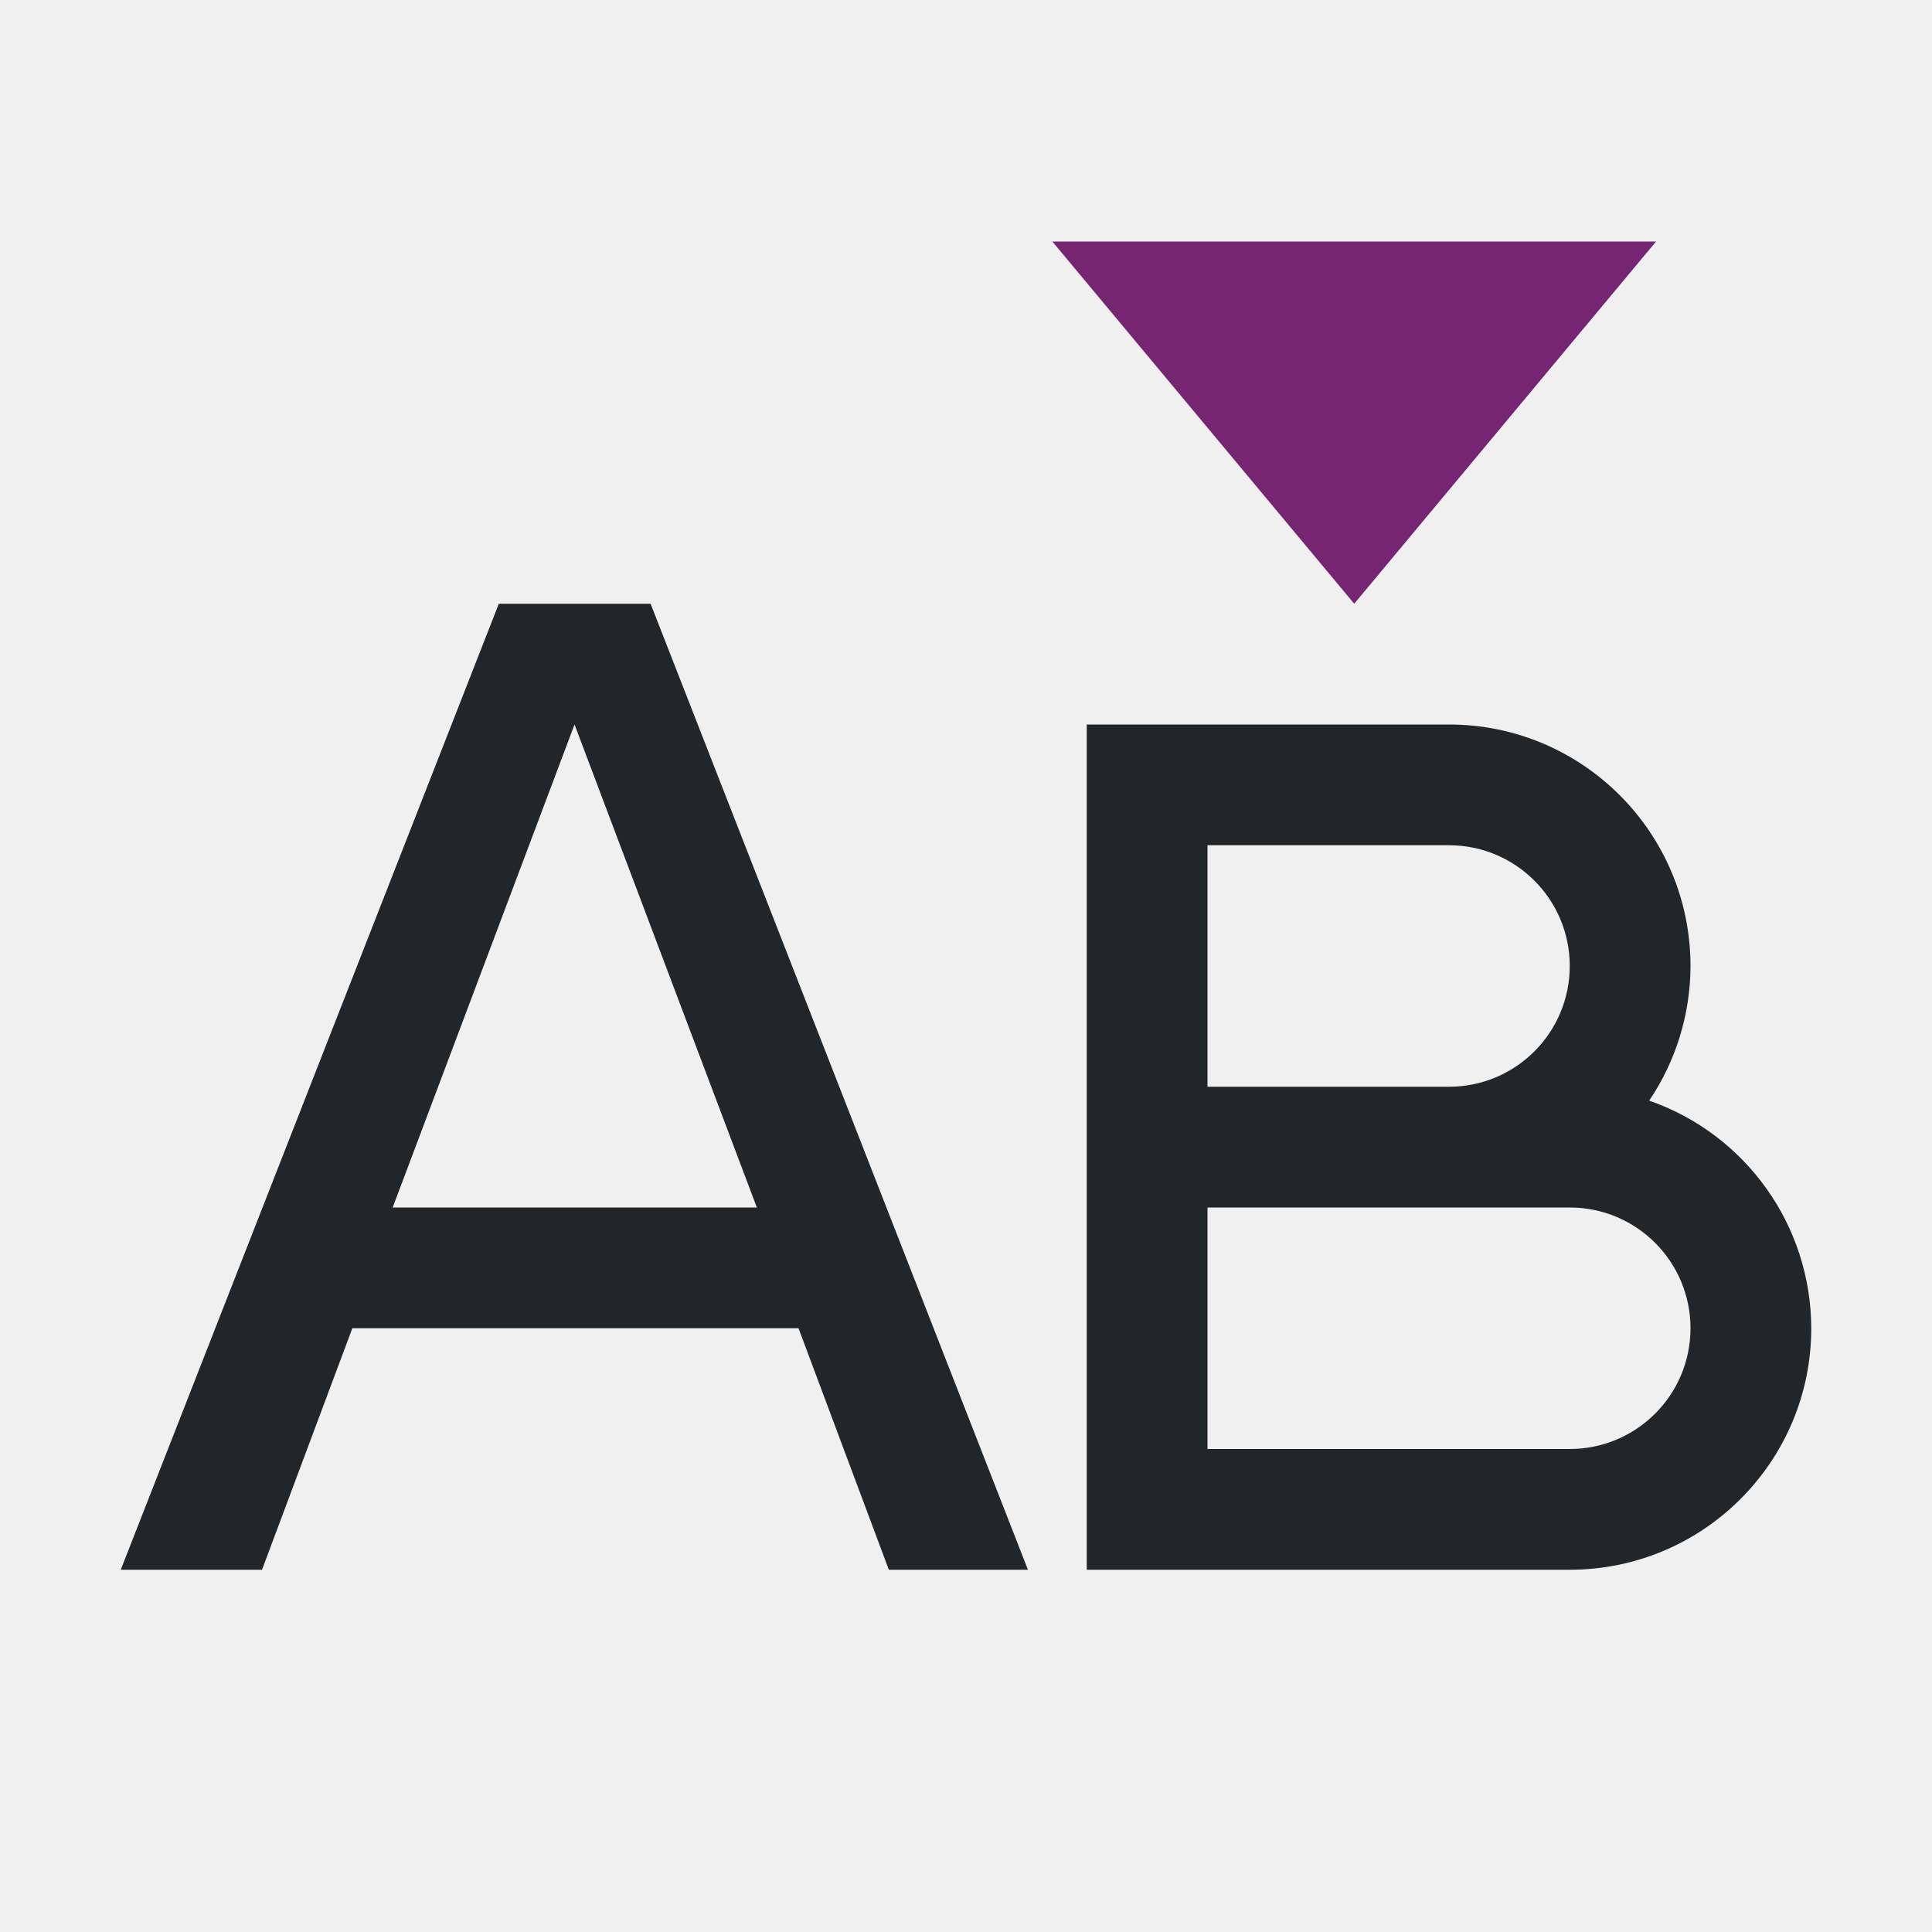
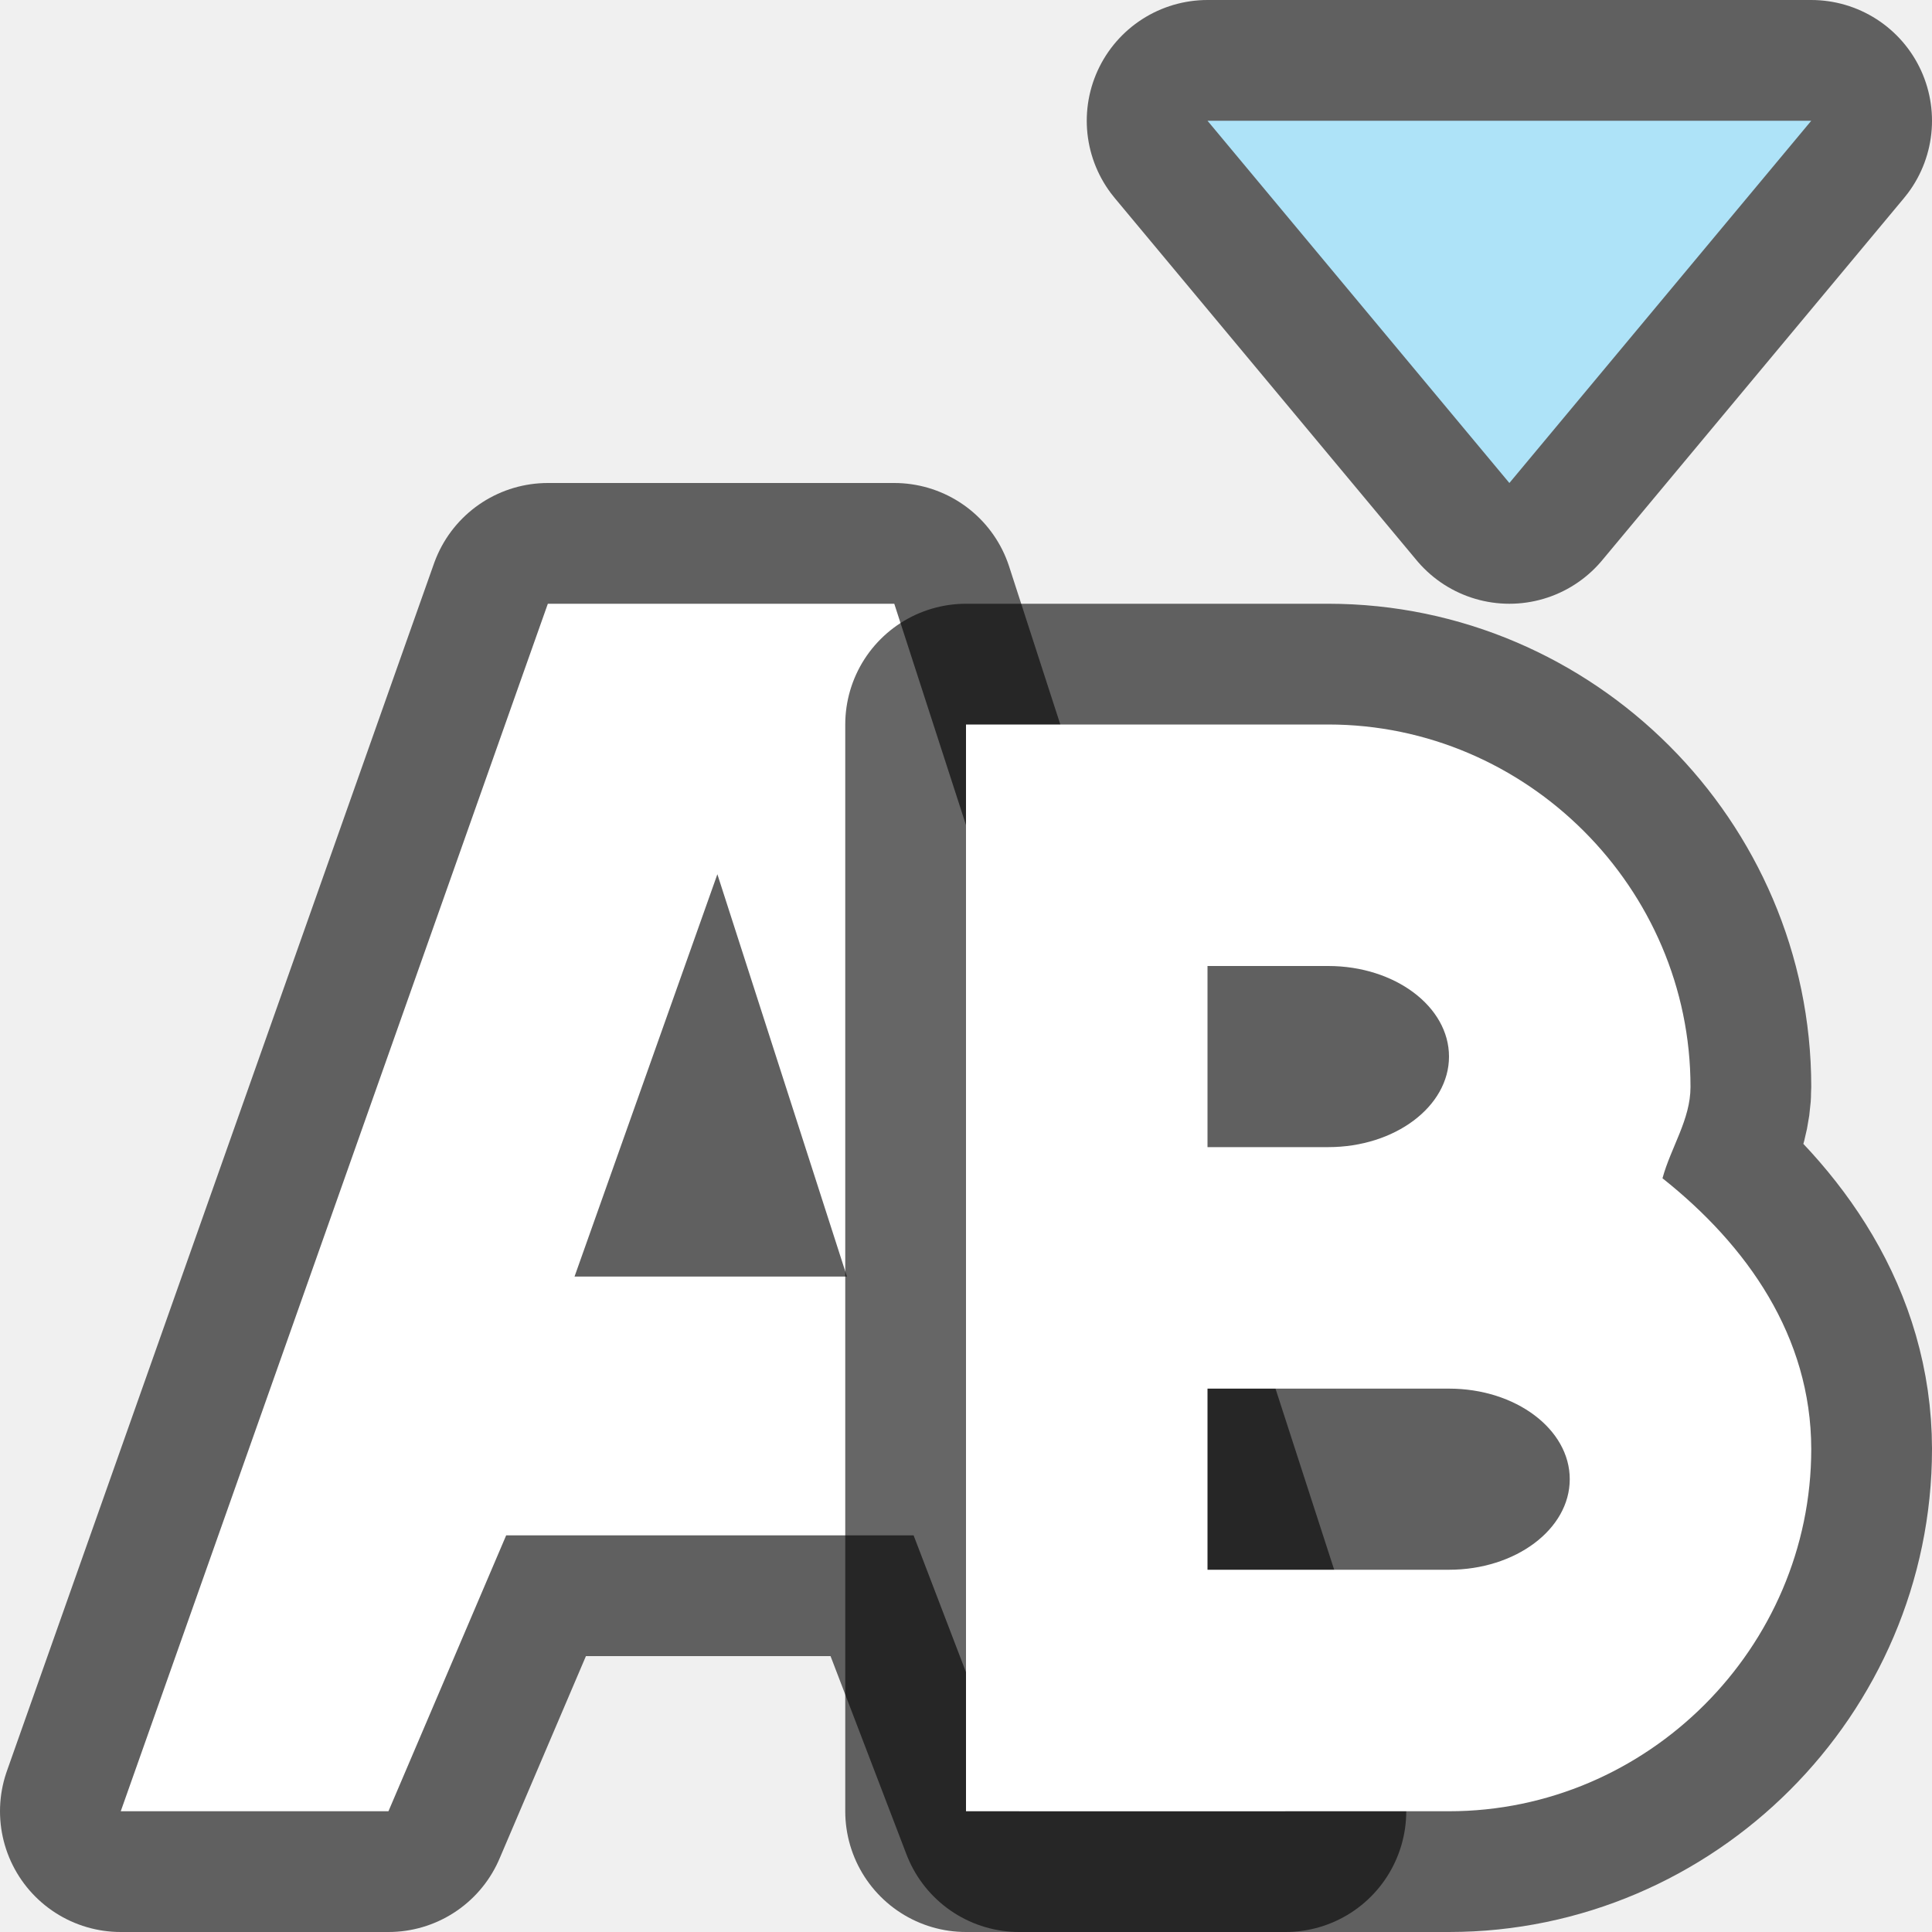
- <svg xmlns="http://www.w3.org/2000/svg" viewBox="0 0 16 16">
-   <path d="m4.131 5-3.131 8h1.17l.748-2h3.695l.748 2h1.152l-3.125-8zm.627 1 1.51 4h-3.016zm4.242 0v7h1 3a2 2 0 0 0 2-2 2 2 0 0 0 -1.342-1.885 2 2 0 0 0 .342-1.115 2 2 0 0 0 -2-2h-2zm1 1h2a1 1 0 0 1 1 1 1 1 0 0 1 -1 1h-2zm0 3h3a1 1 0 0 1 1 1 1 1 0 0 1 -1 1h-3z" fill="#232629" />
-   <path d="m11.215 5-2.5-3h5z" fill="#762572" />
+ <svg xmlns="http://www.w3.org/2000/svg" viewBox="0 0 16 16" version="1.1" id="svg6">
+   <defs id="defs10" />
+   <path style="fill:#000000;fill-opacity:1;stroke:#000000;opacity:0.6;stroke-width:2;stroke-miterlimit:4;stroke-dasharray:none;stroke-linejoin:round" id="path858" d="M 12.5,4 10,1 h 5 z" />
+   <path d="M 12.5,4 10,1 h 5 z" id="path4" style="fill:#aee3f8;fill-opacity:1" />
+   <path id="path936" d="M 4.537,5 4.301,5.666 1,15 H 3.217 L 4.192,12.715 H 7.566 L 8.441,15 h 2.205 L 7.406,5 H 7.271 6.291 5.695 Z M 5.941,7.24 4.758,10.572 h 2.256 z" style="color:#000000;font-style:normal;font-variant:normal;font-weight:normal;font-stretch:normal;font-size:medium;line-height:normal;font-family:sans-serif;font-variant-ligatures:normal;font-variant-position:normal;font-variant-caps:normal;font-variant-numeric:normal;font-variant-alternates:normal;font-feature-settings:normal;text-indent:0;text-align:start;text-decoration:none;text-decoration-line:none;text-decoration-style:solid;text-decoration-color:#000000;letter-spacing:normal;word-spacing:normal;text-transform:none;writing-mode:lr-tb;direction:ltr;text-orientation:mixed;dominant-baseline:auto;baseline-shift:baseline;text-anchor:start;white-space:normal;shape-padding:0;clip-rule:nonzero;display:inline;overflow:visible;visibility:visible;opacity:0.6;isolation:auto;mix-blend-mode:normal;color-interpolation:sRGB;color-interpolation-filters:linearRGB;solid-color:#000000;solid-opacity:1;vector-effect:none;fill:#000000;fill-opacity:1;fill-rule:evenodd;stroke:#000000;stroke-width:2;stroke-linecap:butt;stroke-linejoin:round;stroke-miterlimit:4;stroke-dasharray:none;stroke-dashoffset:0;stroke-opacity:1;color-rendering:auto;image-rendering:auto;shape-rendering:auto;text-rendering:auto;enable-background:accumulate" />
+   <path style="color:#000000;font-style:normal;font-variant:normal;font-weight:normal;font-stretch:normal;font-size:medium;line-height:normal;font-family:sans-serif;font-variant-ligatures:normal;font-variant-position:normal;font-variant-caps:normal;font-variant-numeric:normal;font-variant-alternates:normal;font-feature-settings:normal;text-indent:0;text-align:start;text-decoration:none;text-decoration-line:none;text-decoration-style:solid;text-decoration-color:#000000;letter-spacing:normal;word-spacing:normal;text-transform:none;writing-mode:lr-tb;direction:ltr;text-orientation:mixed;dominant-baseline:auto;baseline-shift:baseline;text-anchor:start;white-space:normal;shape-padding:0;clip-rule:nonzero;display:inline;overflow:visible;visibility:visible;opacity:1;isolation:auto;mix-blend-mode:normal;color-interpolation:sRGB;color-interpolation-filters:linearRGB;solid-color:#000000;solid-opacity:1;vector-effect:none;fill:#ffffff;fill-opacity:1;fill-rule:evenodd;stroke:none;stroke-width:2;stroke-linecap:butt;stroke-linejoin:miter;stroke-miterlimit:4;stroke-dasharray:none;stroke-dashoffset:0;stroke-opacity:1;color-rendering:auto;image-rendering:auto;shape-rendering:auto;text-rendering:auto;enable-background:accumulate" d="M 4.537,5 4.301,5.666 1,15 H 3.217 L 4.192,12.715 H 7.566 L 8.441,15 h 2.205 L 7.406,5 H 7.271 6.291 5.695 Z M 5.941,7.24 4.758,10.572 h 2.256 z" id="path882" />
+   <path id="path856" d="m 8,6 v 1 8 h 2 2 c 1.645,0 3,-1.355 3,-3 V 11.998 C 14.998,11.068 14.471,10.316 13.768,9.758 13.838,9.501 14,9.271 14,9.002 V 9 C 14,7.355 12.645,6 11,6 h -1 z m 2,2 h 1 c 0.552,0 1,0.336 1,0.75 0,0.414 -0.448,0.75 -1,0.75 h -1 z m 0,3.5 h 2 c 0.552,0 1,0.336 1,0.75 0,0.414 -0.448,0.75 -1,0.75 h -2 z" style="color:#000000;font-style:normal;font-variant:normal;font-weight:normal;font-stretch:normal;font-size:medium;line-height:normal;font-family:sans-serif;font-variant-ligatures:normal;font-variant-position:normal;font-variant-caps:normal;font-variant-numeric:normal;font-variant-alternates:normal;font-feature-settings:normal;text-indent:0;text-align:start;text-decoration:none;text-decoration-line:none;text-decoration-style:solid;text-decoration-color:#000000;letter-spacing:normal;word-spacing:normal;text-transform:none;writing-mode:lr-tb;direction:ltr;text-orientation:mixed;dominant-baseline:auto;baseline-shift:baseline;text-anchor:start;white-space:normal;shape-padding:0;clip-rule:nonzero;display:inline;overflow:visible;visibility:visible;opacity:0.6;isolation:auto;mix-blend-mode:normal;color-interpolation:sRGB;color-interpolation-filters:linearRGB;solid-color:#000000;solid-opacity:1;vector-effect:none;fill:#000000;fill-opacity:1;fill-rule:nonzero;stroke:#000000;stroke-width:2;stroke-linecap:butt;stroke-linejoin:round;stroke-miterlimit:4;stroke-dasharray:none;stroke-dashoffset:0;stroke-opacity:1;color-rendering:auto;image-rendering:auto;shape-rendering:auto;text-rendering:auto;enable-background:accumulate" />
+   <path style="color:#000000;font-style:normal;font-variant:normal;font-weight:normal;font-stretch:normal;font-size:medium;line-height:normal;font-family:sans-serif;font-variant-ligatures:normal;font-variant-position:normal;font-variant-caps:normal;font-variant-numeric:normal;font-variant-alternates:normal;font-feature-settings:normal;text-indent:0;text-align:start;text-decoration:none;text-decoration-line:none;text-decoration-style:solid;text-decoration-color:#000000;letter-spacing:normal;word-spacing:normal;text-transform:none;writing-mode:lr-tb;direction:ltr;text-orientation:mixed;dominant-baseline:auto;baseline-shift:baseline;text-anchor:start;white-space:normal;shape-padding:0;clip-rule:nonzero;display:inline;overflow:visible;visibility:visible;opacity:1;isolation:auto;mix-blend-mode:normal;color-interpolation:sRGB;color-interpolation-filters:linearRGB;solid-color:#000000;solid-opacity:1;vector-effect:none;fill:#ffffff;fill-opacity:1;fill-rule:nonzero;stroke:none;stroke-width:2;stroke-linecap:butt;stroke-linejoin:miter;stroke-miterlimit:4;stroke-dasharray:none;stroke-dashoffset:0;stroke-opacity:1;color-rendering:auto;image-rendering:auto;shape-rendering:auto;text-rendering:auto;enable-background:accumulate" d="m 8,6 v 1 8 h 2 2 c 1.645,0 3,-1.355 3,-3 V 11.998 C 14.998,11.068 14.471,10.316 13.768,9.758 13.838,9.501 14,9.271 14,9.002 V 9 C 14,7.355 12.645,6 11,6 h -1 z m 2,2 h 1 c 0.552,0 1,0.336 1,0.75 0,0.414 -0.448,0.75 -1,0.75 h -1 z m 0,3.5 h 2 c 0.552,0 1,0.336 1,0.75 0,0.414 -0.448,0.75 -1,0.75 h -2 z" id="path849" />
</svg>
